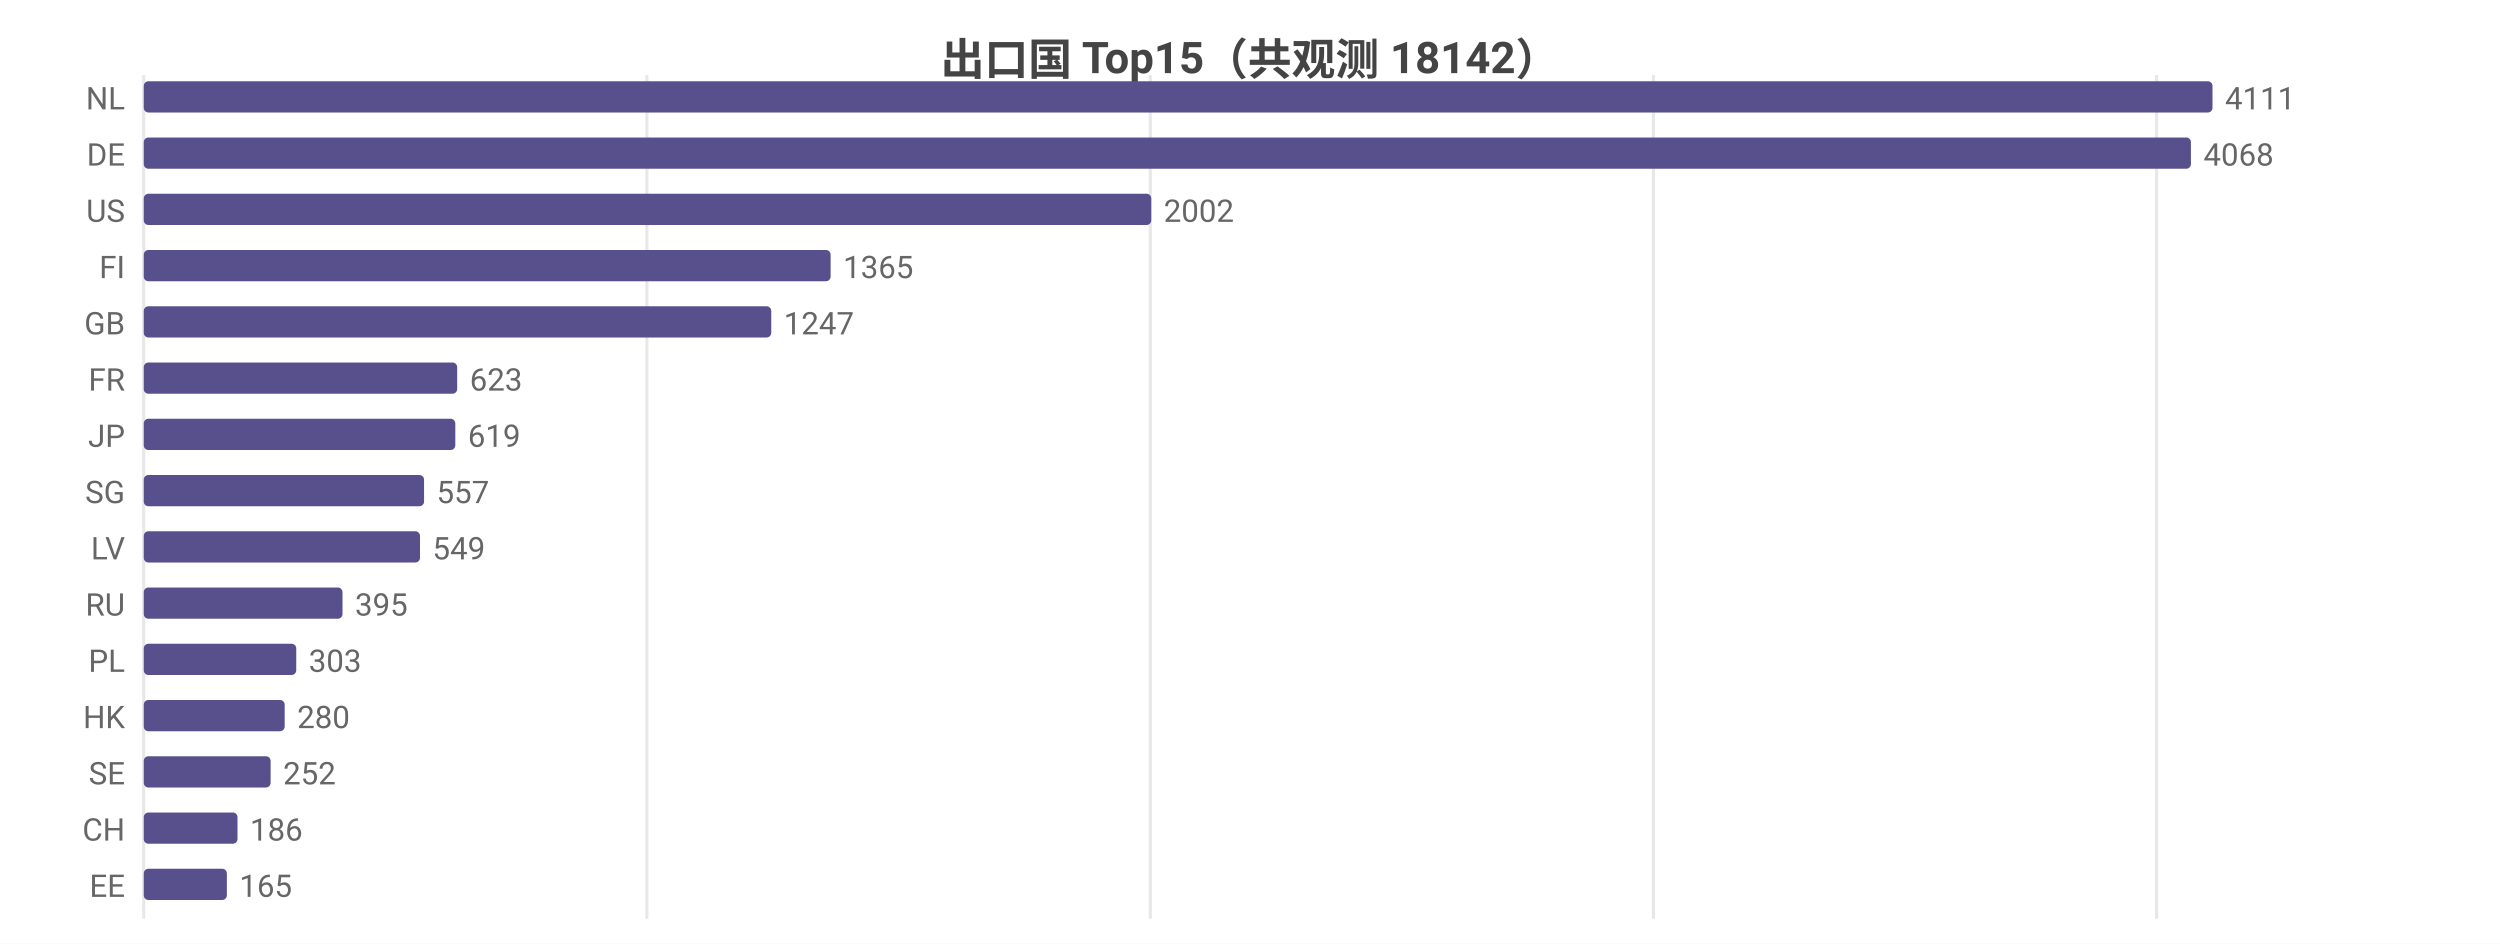
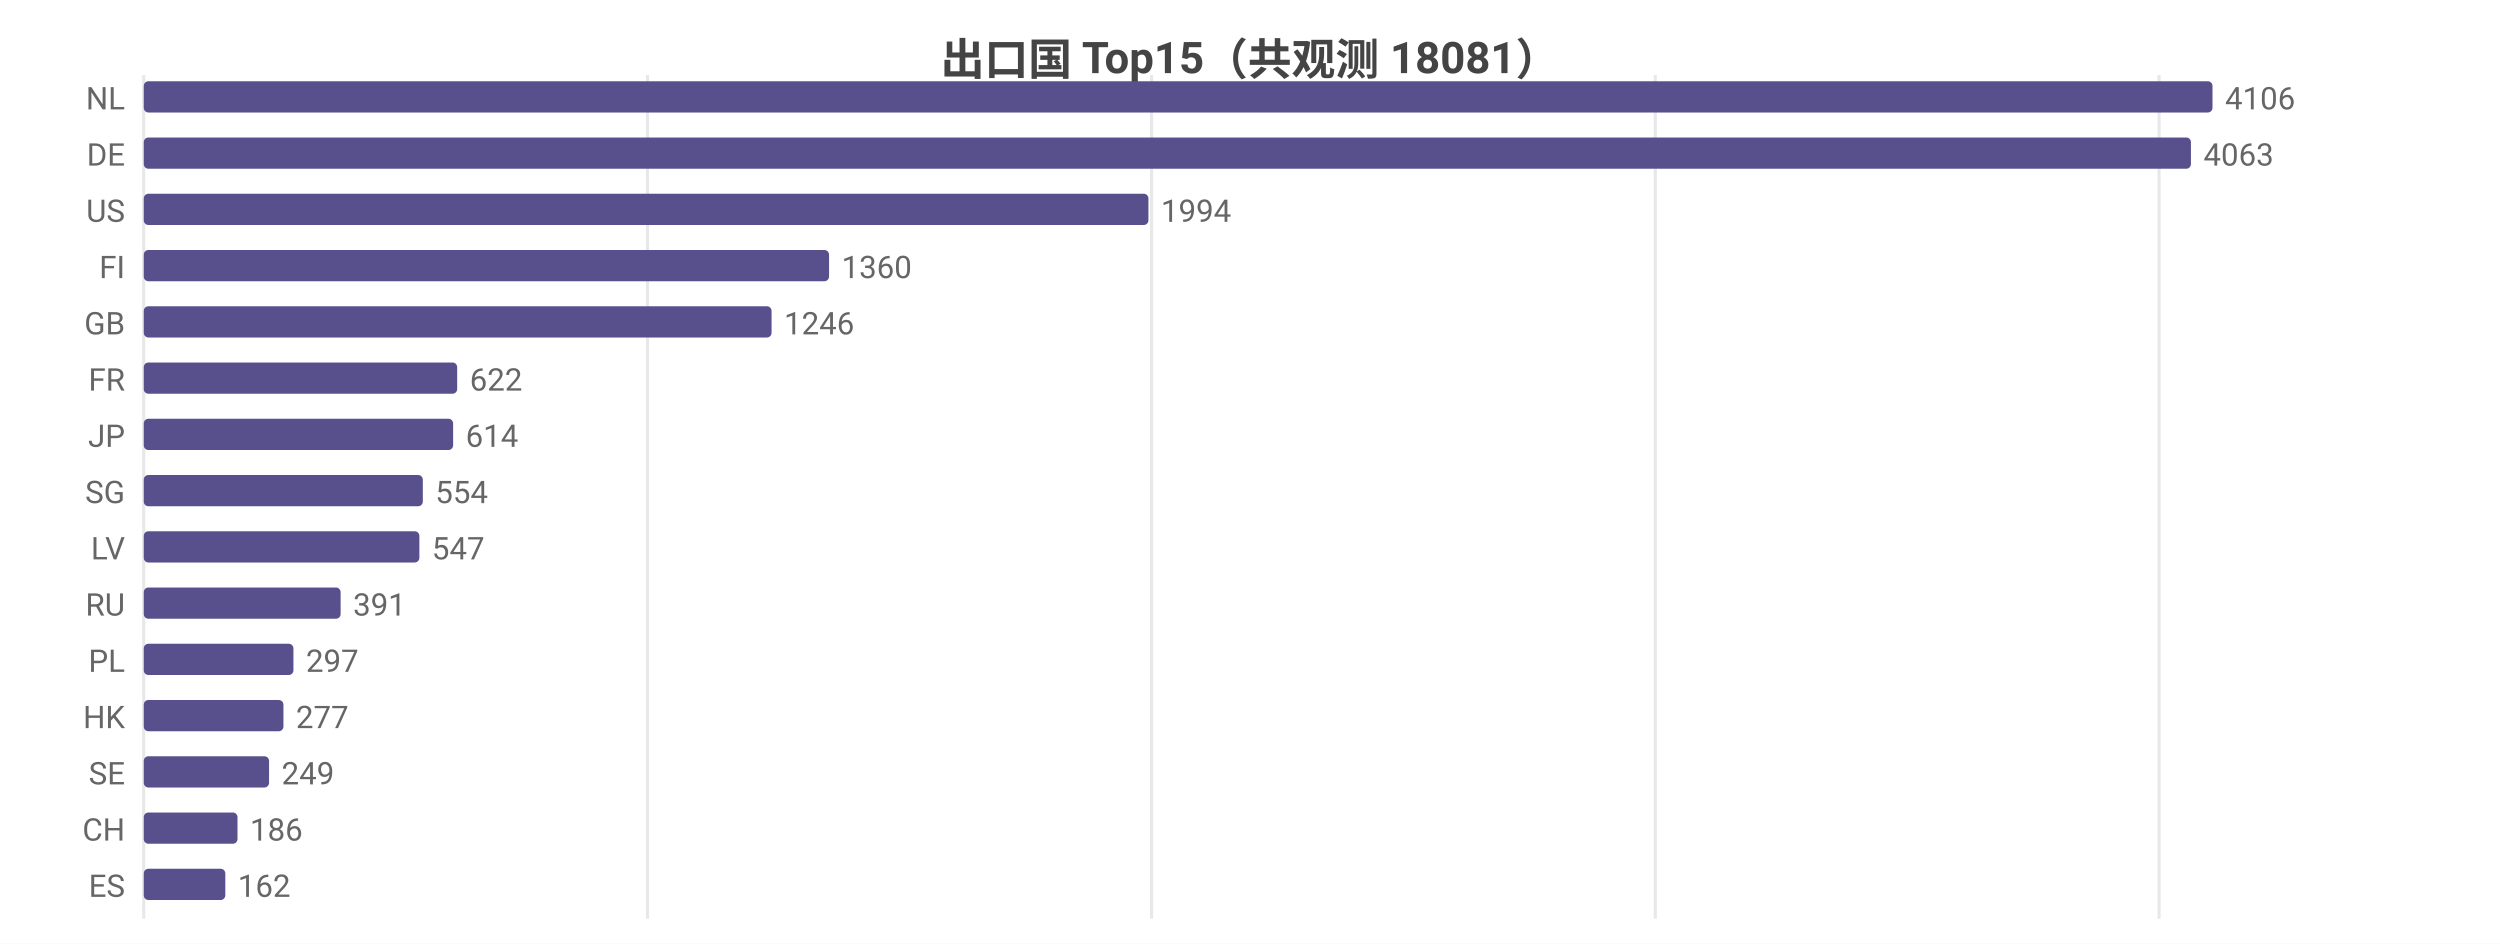
<svg xmlns="http://www.w3.org/2000/svg" width="800" height="302" viewBox="0 0 800 302">
  <rect width="800" height="302" fill="#ffffff" />
  <style>text{font-family:system-ui,-apple-system,'Segoe UI',Roboto,'PingFang SC','Microsoft YaHei','Noto Sans CJK SC',sans-serif}.g{stroke:#e8e8e8;stroke-width:1}.a{stroke:#999;stroke-width:1}.t{font-size:10px;fill:#666}.m{font-size:10px;text-anchor:middle;fill:#666}.e{font-size:10px;text-anchor:end;fill:#666}.l{font-size:11px;fill:#333}.tt{font-size:14px;font-weight:600;text-anchor:middle;fill:#444}.em{font-size:13px;text-anchor:middle;fill:#999}</style>
-   <text class="tt" x="400.0" y="24">出口国 Top15（共观测 18142）</text>
+   <text class="tt" x="400.0" y="24">出口国 Top15（共观测 18081）</text>
  <line class="g" x1="46" y1="24" x2="46" y2="294" />
-   <line class="g" x1="207.0" y1="24" x2="207.0" y2="294" />
-   <line class="g" x1="368.1" y1="24" x2="368.1" y2="294" />
-   <line class="g" x1="529.1" y1="24" x2="529.1" y2="294" />
-   <line class="g" x1="690.1" y1="24" x2="690.1" y2="294" />
+   <line class="g" x1="207.2" y1="24" x2="207.2" y2="294" />
+   <line class="g" x1="368.5" y1="24" x2="368.5" y2="294" />
+   <line class="g" x1="529.7" y1="24" x2="529.7" y2="294" />
+   <line class="g" x1="690.9" y1="24" x2="690.9" y2="294" />
  <text class="e" x="40" y="35">NL</text>
  <rect x="46" y="26" width="662" height="10" fill="#58508d" rx="1.5" />
-   <text class="t" x="712" y="35">4111</text>
+   <text class="t" x="712" y="35">4106</text>
  <text class="e" x="40" y="53">DE</text>
  <rect x="46" y="44" width="655.1" height="10" fill="#58508d" rx="1.5" />
-   <text class="t" x="705.1" y="53">4068</text>
+   <text class="t" x="705.1" y="53">4063</text>
  <text class="e" x="40" y="71">US</text>
-   <rect x="46" y="62" width="322.4" height="10" fill="#58508d" rx="1.5" />
-   <text class="t" x="372.4" y="71">2002</text>
+   <rect x="46" y="62" width="321.5" height="10" fill="#58508d" rx="1.5" />
+   <text class="t" x="371.5" y="71">1994</text>
  <text class="e" x="40" y="89">FI</text>
-   <rect x="46" y="80" width="219.8" height="10" fill="#58508d" rx="1.5" />
-   <text class="t" x="269.8" y="89">1365</text>
+   <rect x="46" y="80" width="219.3" height="10" fill="#58508d" rx="1.5" />
+   <text class="t" x="269.3" y="89">1360</text>
  <text class="e" x="40" y="107">GB</text>
-   <rect x="46" y="98" width="200.8" height="10" fill="#58508d" rx="1.5" />
-   <text class="t" x="250.8" y="107">1247</text>
+   <rect x="46" y="98" width="200.9" height="10" fill="#58508d" rx="1.5" />
+   <text class="t" x="250.9" y="107">1246</text>
  <text class="e" x="40" y="125">FR</text>
  <rect x="46" y="116" width="100.3" height="10" fill="#58508d" rx="1.5" />
-   <text class="t" x="150.3" y="125">623</text>
+   <text class="t" x="150.3" y="125">622</text>
  <text class="e" x="40" y="143">JP</text>
-   <rect x="46" y="134" width="99.7" height="10" fill="#58508d" rx="1.5" />
-   <text class="t" x="149.7" y="143">619</text>
+   <rect x="46" y="134" width="99.0" height="10" fill="#58508d" rx="1.5" />
+   <text class="t" x="149.0" y="143">614</text>
  <text class="e" x="40" y="161">SG</text>
-   <rect x="46" y="152" width="89.7" height="10" fill="#58508d" rx="1.5" />
-   <text class="t" x="139.7" y="161">557</text>
+   <rect x="46" y="152" width="89.3" height="10" fill="#58508d" rx="1.5" />
+   <text class="t" x="139.3" y="161">554</text>
  <text class="e" x="40" y="179">LV</text>
-   <rect x="46" y="170" width="88.4" height="10" fill="#58508d" rx="1.5" />
-   <text class="t" x="138.4" y="179">549</text>
+   <rect x="46" y="170" width="88.2" height="10" fill="#58508d" rx="1.5" />
+   <text class="t" x="138.2" y="179">547</text>
  <text class="e" x="40" y="197">RU</text>
-   <rect x="46" y="188" width="63.6" height="10" fill="#58508d" rx="1.5" />
-   <text class="t" x="113.6" y="197">395</text>
+   <rect x="46" y="188" width="63.0" height="10" fill="#58508d" rx="1.5" />
+   <text class="t" x="113.0" y="197">391</text>
  <text class="e" x="40" y="215">PL</text>
-   <rect x="46" y="206" width="48.8" height="10" fill="#58508d" rx="1.5" />
-   <text class="t" x="98.8" y="215">303</text>
+   <rect x="46" y="206" width="47.9" height="10" fill="#58508d" rx="1.5" />
+   <text class="t" x="97.9" y="215">297</text>
  <text class="e" x="40" y="233">HK</text>
-   <rect x="46" y="224" width="45.1" height="10" fill="#58508d" rx="1.5" />
-   <text class="t" x="95.1" y="233">280</text>
+   <rect x="46" y="224" width="44.7" height="10" fill="#58508d" rx="1.5" />
+   <text class="t" x="94.7" y="233">277</text>
  <text class="e" x="40" y="251">SE</text>
-   <rect x="46" y="242" width="40.6" height="10" fill="#58508d" rx="1.5" />
-   <text class="t" x="90.6" y="251">252</text>
+   <rect x="46" y="242" width="40.1" height="10" fill="#58508d" rx="1.5" />
+   <text class="t" x="90.1" y="251">249</text>
  <text class="e" x="40" y="269">CH</text>
  <rect x="46" y="260" width="30.0" height="10" fill="#58508d" rx="1.5" />
  <text class="t" x="80.0" y="269">186</text>
-   <text class="e" x="40" y="287">EE</text>
-   <rect x="46" y="278" width="26.6" height="10" fill="#58508d" rx="1.5" />
-   <text class="t" x="76.6" y="287">165</text>
+   <text class="e" x="40" y="287">ES</text>
+   <rect x="46" y="278" width="26.1" height="10" fill="#58508d" rx="1.5" />
+   <text class="t" x="76.1" y="287">162</text>
</svg>
